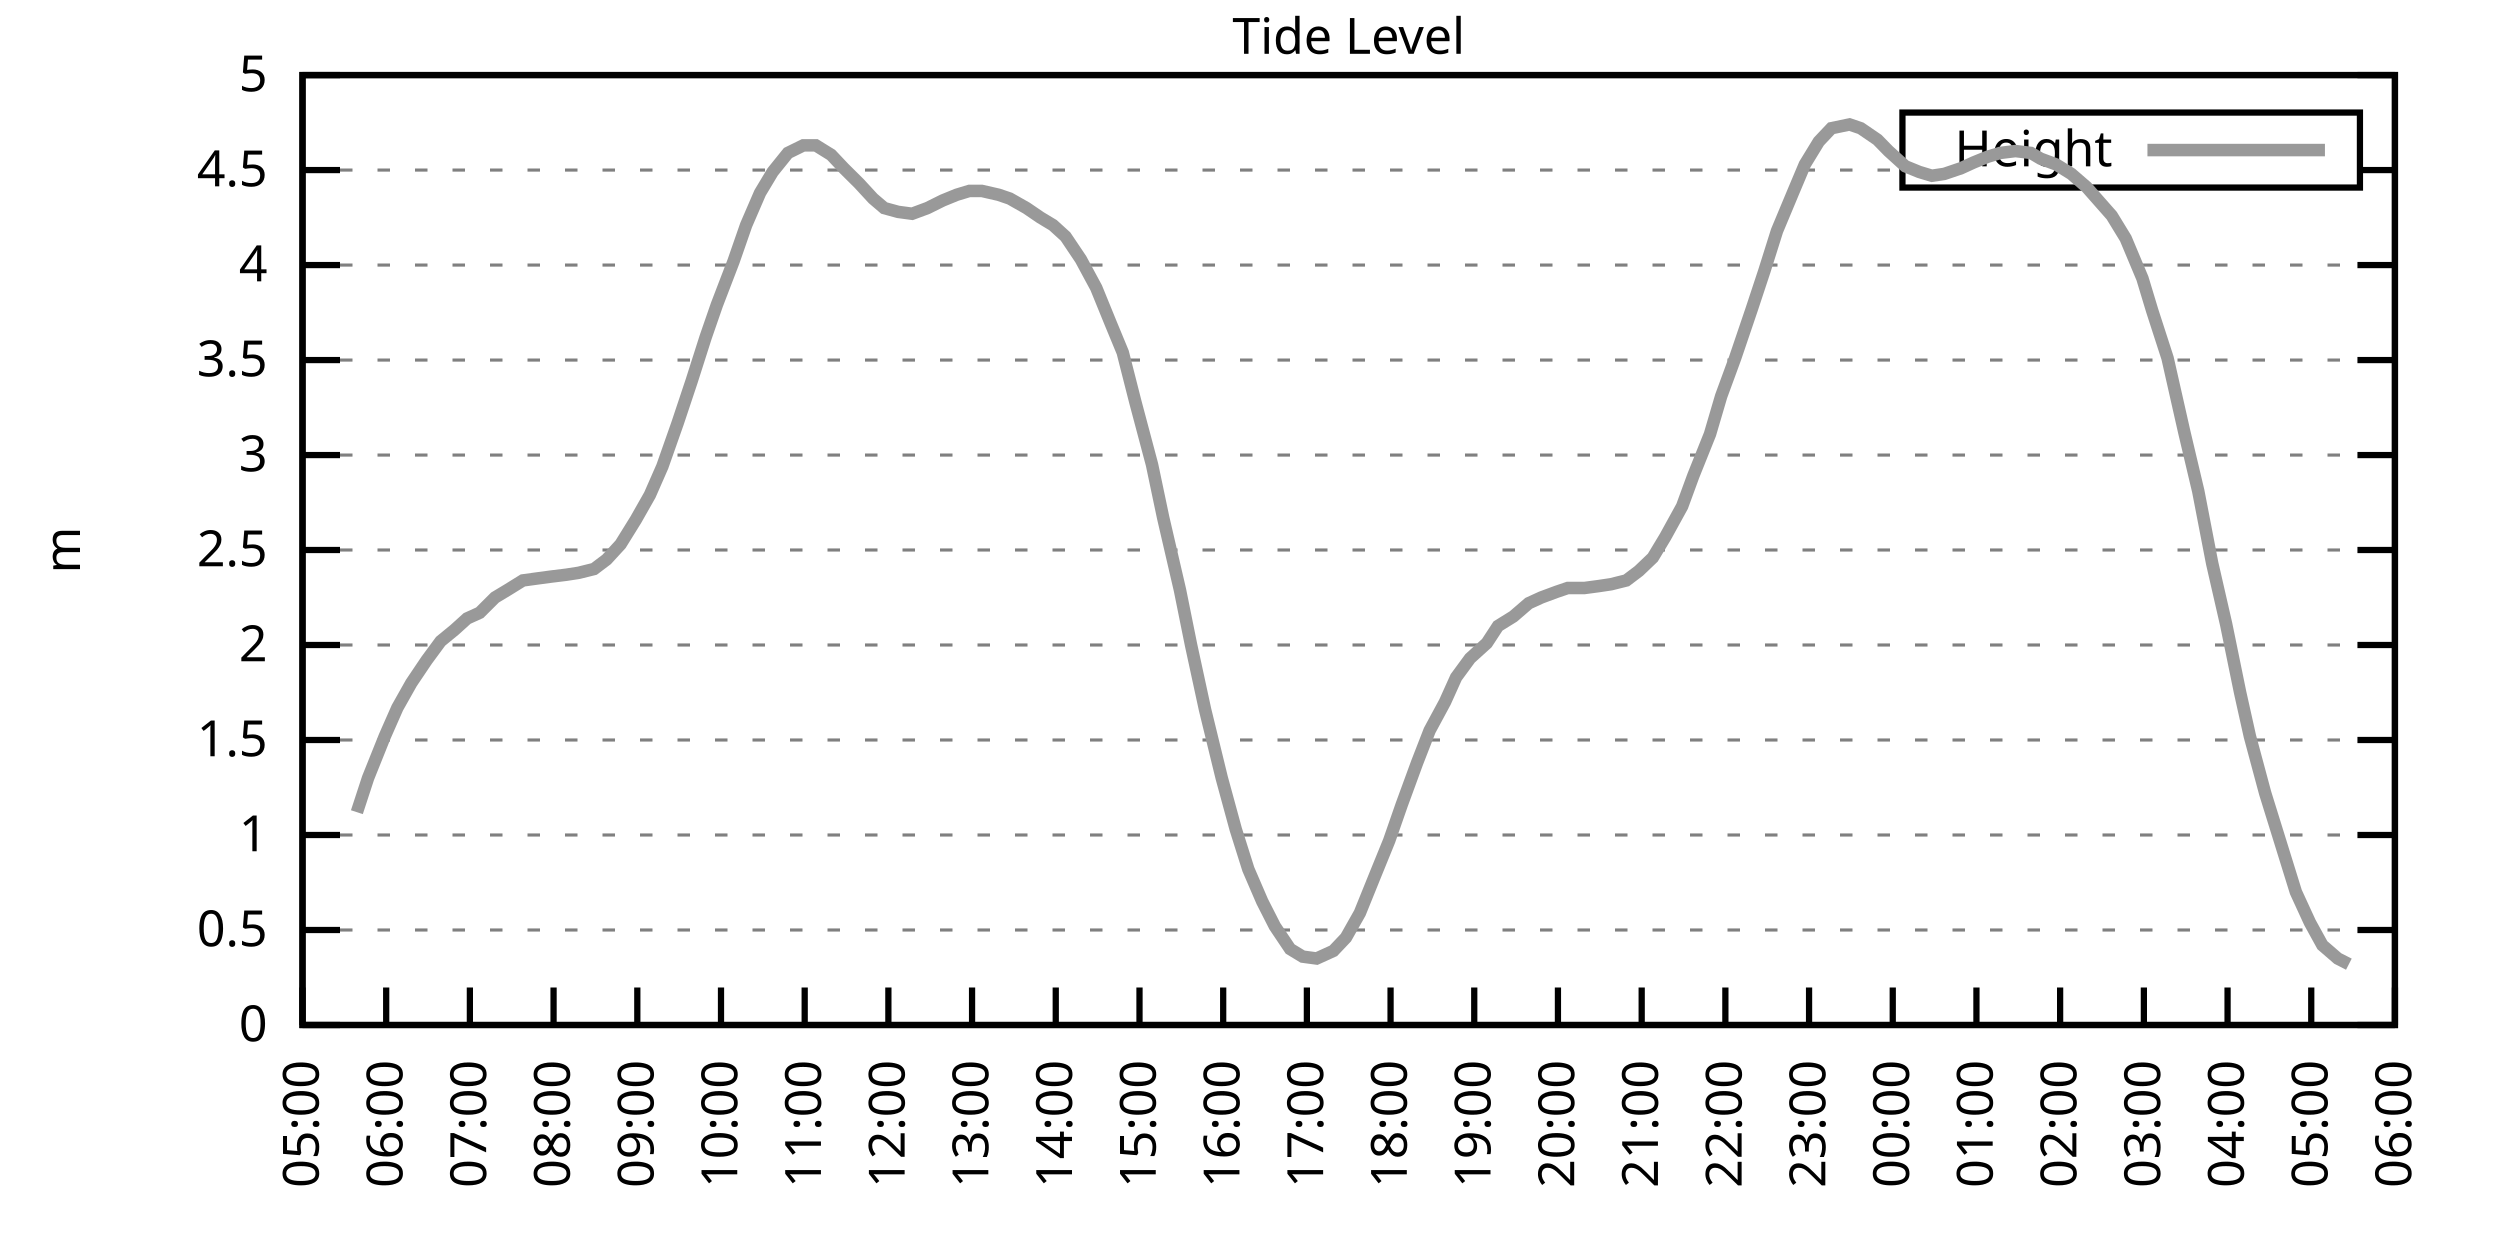
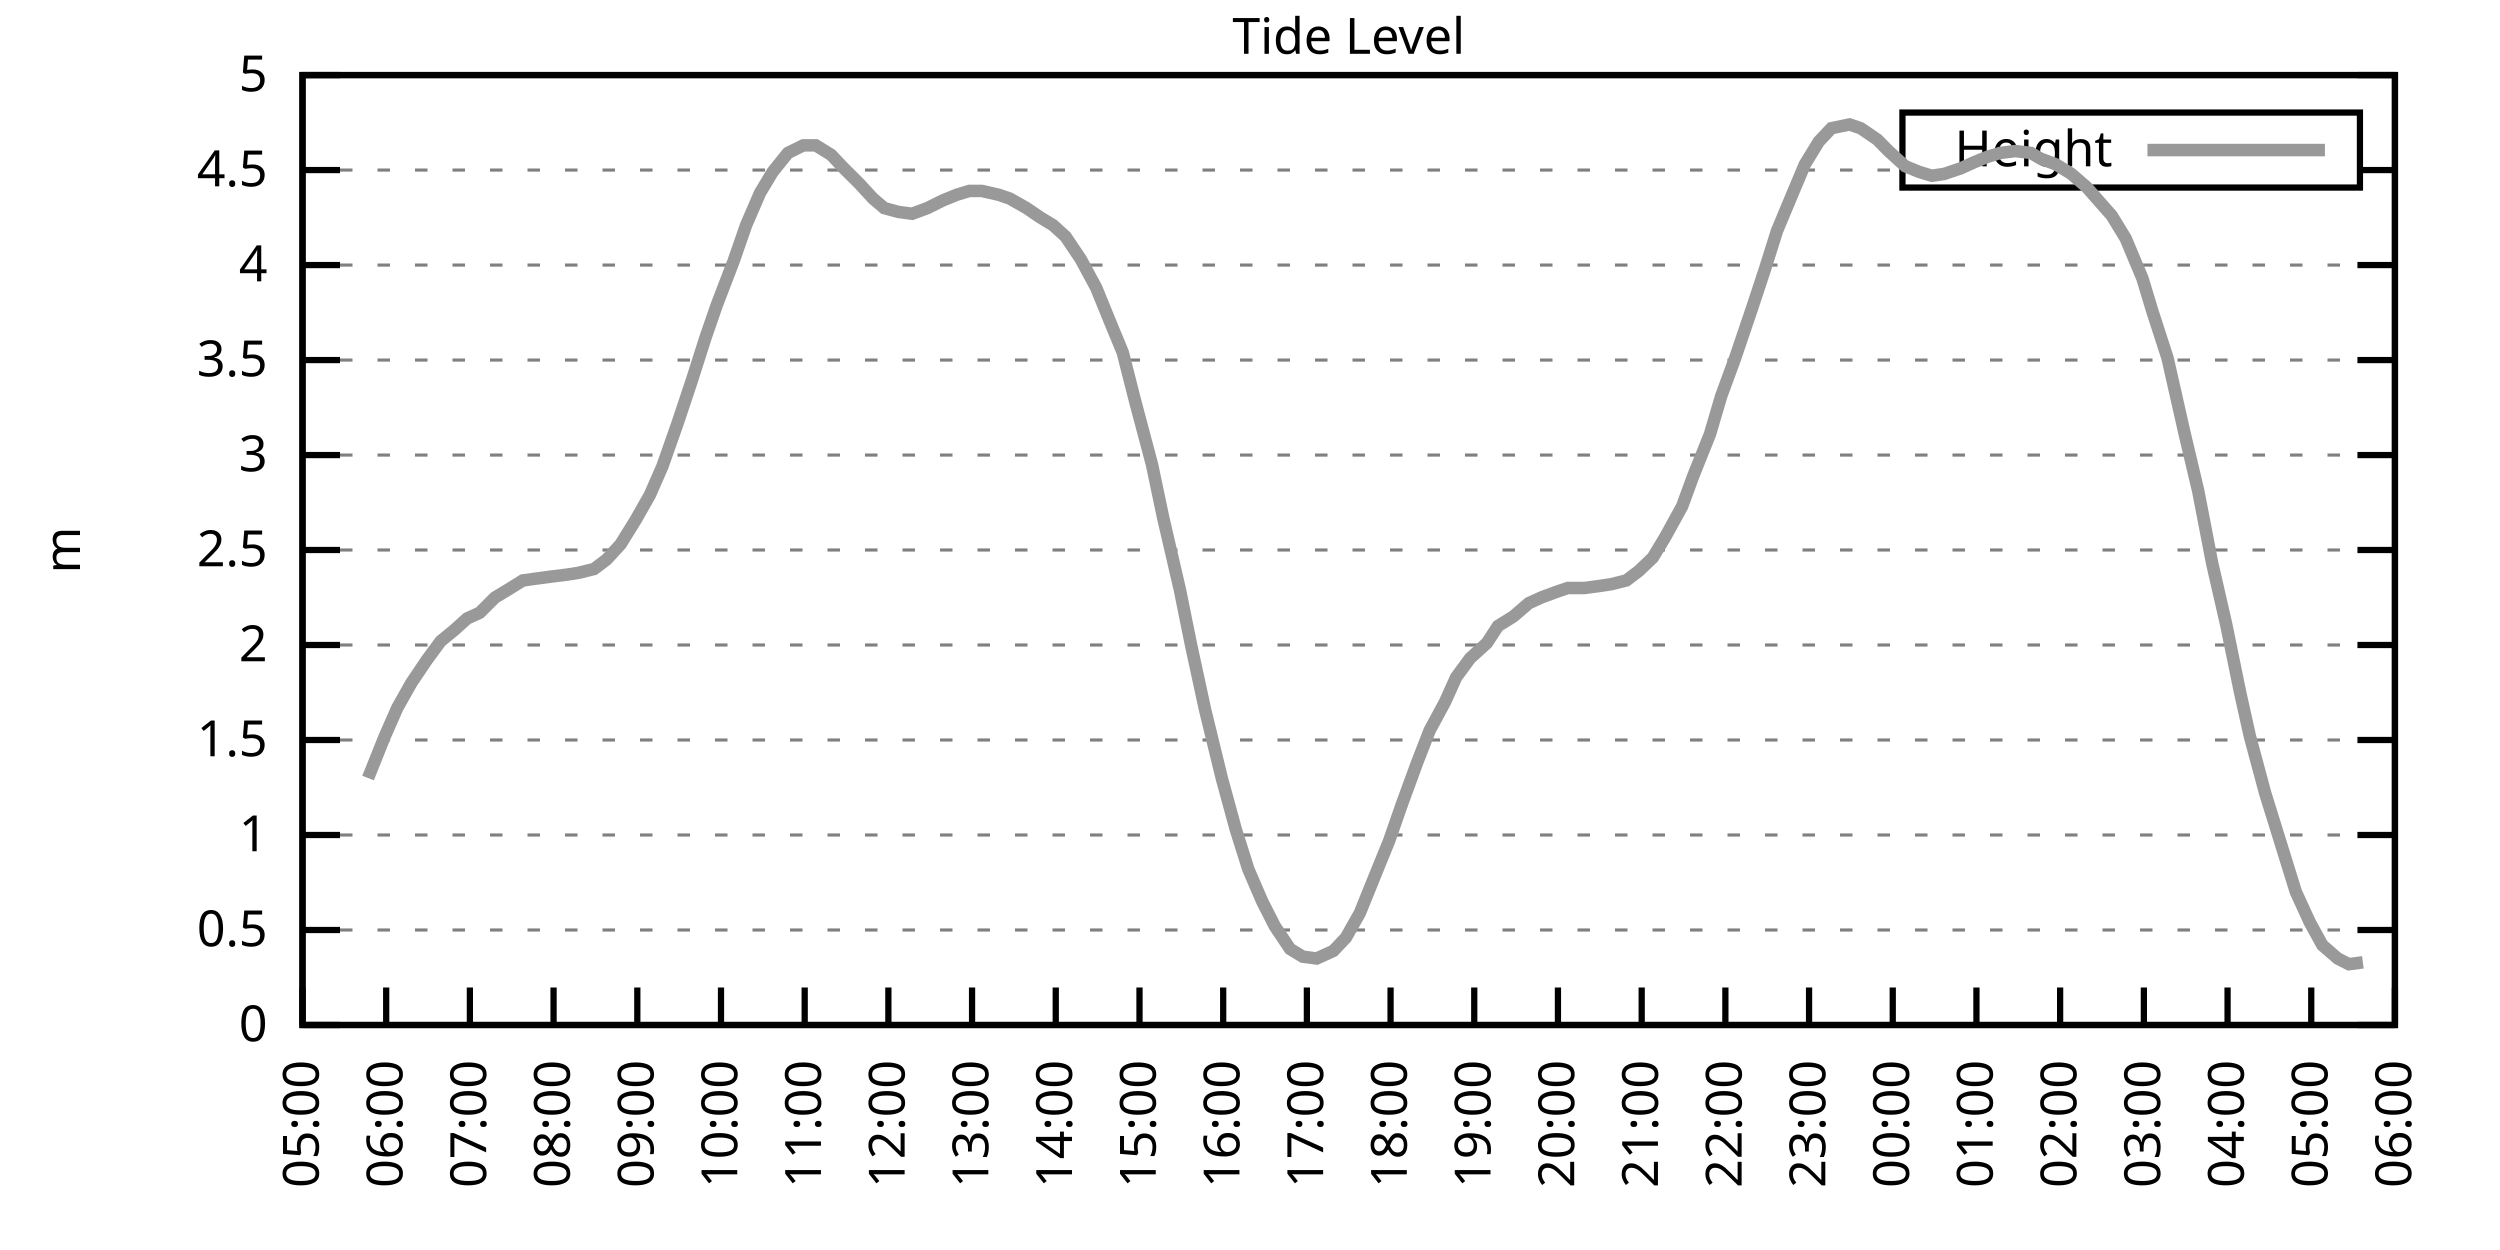
<svg xmlns="http://www.w3.org/2000/svg" xmlns:xlink="http://www.w3.org/1999/xlink" width="400" height="200" viewBox="0 0 400 200">
  <g id="gnuplot_canvas">
    <rect x="0" y="0" width="400" height="200" fill="none" />
    <defs>
      <circle id="gpDot" r="0.5" stroke-width="0.5" stroke="currentColor" />
      <path id="gpPt0" stroke-width="0.333" stroke="currentColor" d="M-1,0 h2 M0,-1 v2" />
      <path id="gpPt1" stroke-width="0.333" stroke="currentColor" d="M-1,-1 L1,1 M1,-1 L-1,1" />
      <path id="gpPt2" stroke-width="0.333" stroke="currentColor" d="M-1,0 L1,0 M0,-1 L0,1 M-1,-1 L1,1 M-1,1 L1,-1" />
      <rect id="gpPt3" stroke-width="0.333" stroke="currentColor" x="-1" y="-1" width="2" height="2" />
      <rect id="gpPt4" stroke-width="0.333" stroke="currentColor" fill="currentColor" x="-1" y="-1" width="2" height="2" />
      <circle id="gpPt5" stroke-width="0.333" stroke="currentColor" cx="0" cy="0" r="1" />
      <use xlink:href="#gpPt5" id="gpPt6" fill="currentColor" stroke="none" />
      <path id="gpPt7" stroke-width="0.333" stroke="currentColor" d="M0,-1.33 L-1.33,0.67 L1.33,0.67 z" />
      <use xlink:href="#gpPt7" id="gpPt8" fill="currentColor" stroke="none" />
      <use xlink:href="#gpPt7" id="gpPt9" stroke="currentColor" transform="rotate(180)" />
      <use xlink:href="#gpPt9" id="gpPt10" fill="currentColor" stroke="none" />
      <use xlink:href="#gpPt3" id="gpPt11" stroke="currentColor" transform="rotate(45)" />
      <use xlink:href="#gpPt11" id="gpPt12" fill="currentColor" stroke="none" />
      <path id="gpPt13" stroke-width="0.333" stroke="currentColor" d="M0,1.330 L1.265,0.411 L0.782,-1.067 L-0.782,-1.076 L-1.265,0.411 z" />
      <use xlink:href="#gpPt13" id="gpPt14" fill="currentColor" stroke="none" />
      <filter id="textbox" filterUnits="objectBoundingBox" x="0" y="0" height="1" width="1">
        <feFlood flood-color="white" flood-opacity="1" result="bgnd" />
        <feComposite in="SourceGraphic" in2="bgnd" operator="atop" />
      </filter>
      <filter id="greybox" filterUnits="objectBoundingBox" x="0" y="0" height="1" width="1">
        <feFlood flood-color="lightgrey" flood-opacity="1" result="grey" />
        <feComposite in="SourceGraphic" in2="grey" operator="atop" />
      </filter>
    </defs>
    <g fill="none" color="white" stroke="currentColor" stroke-width="1.00" stroke-linecap="butt" stroke-linejoin="miter">
</g>
    <g fill="none" color="black" stroke="currentColor" stroke-width="1.00" stroke-linecap="butt" stroke-linejoin="miter">
      <g stroke="none" shape-rendering="crispEdges">
        <polygon fill="rgb(255, 255, 255)" points="48.40,164.00 383.18,164.00 383.18,12.02 48.40,12.02 " />
      </g>
    </g>
    <g fill="none" color="black" stroke="currentColor" stroke-width="1.00" stroke-linecap="butt" stroke-linejoin="miter">
</g>
    <g fill="none" color="black" stroke="black" stroke-width="0.50" stroke-linecap="butt" stroke-linejoin="miter">
</g>
    <g fill="none" color="gray" stroke="currentColor" stroke-width="0.50" stroke-linecap="butt" stroke-linejoin="miter">
      <path stroke="gray" stroke-dasharray="2,4" class="gridline" d="M48.40,164.00 L383.19,164.00  " />
    </g>
    <g fill="none" color="gray" stroke="gray" stroke-width="1.00" stroke-linecap="butt" stroke-linejoin="miter">
</g>
    <g fill="none" color="black" stroke="currentColor" stroke-width="1.00" stroke-linecap="butt" stroke-linejoin="miter">
      <path stroke="black" d="M48.40,164.00 L54.40,164.00 M383.19,164.00 L377.19,164.00  " />
      <g transform="translate(42.80,166.60)" stroke="none" fill="black" font-family="Sans" font-size="8.00" text-anchor="end">
        <text>
          <tspan font-family="Sans"> 0</tspan>
        </text>
      </g>
    </g>
    <g fill="none" color="black" stroke="currentColor" stroke-width="1.00" stroke-linecap="butt" stroke-linejoin="miter">
</g>
    <g fill="none" color="black" stroke="black" stroke-width="0.50" stroke-linecap="butt" stroke-linejoin="miter">
</g>
    <g fill="none" color="gray" stroke="currentColor" stroke-width="0.50" stroke-linecap="butt" stroke-linejoin="miter">
      <path stroke="gray" stroke-dasharray="2,4" class="gridline" d="M48.40,148.80 L383.19,148.80  " />
    </g>
    <g fill="none" color="gray" stroke="gray" stroke-width="1.00" stroke-linecap="butt" stroke-linejoin="miter">
</g>
    <g fill="none" color="black" stroke="currentColor" stroke-width="1.00" stroke-linecap="butt" stroke-linejoin="miter">
      <path stroke="black" d="M48.40,148.80 L54.40,148.80 M383.19,148.80 L377.19,148.80  " />
      <g transform="translate(42.80,151.40)" stroke="none" fill="black" font-family="Sans" font-size="8.00" text-anchor="end">
        <text>
          <tspan font-family="Sans"> 0.5</tspan>
        </text>
      </g>
    </g>
    <g fill="none" color="black" stroke="currentColor" stroke-width="1.00" stroke-linecap="butt" stroke-linejoin="miter">
</g>
    <g fill="none" color="black" stroke="black" stroke-width="0.50" stroke-linecap="butt" stroke-linejoin="miter">
</g>
    <g fill="none" color="gray" stroke="currentColor" stroke-width="0.50" stroke-linecap="butt" stroke-linejoin="miter">
      <path stroke="gray" stroke-dasharray="2,4" class="gridline" d="M48.40,133.60 L383.19,133.60  " />
    </g>
    <g fill="none" color="gray" stroke="gray" stroke-width="1.00" stroke-linecap="butt" stroke-linejoin="miter">
</g>
    <g fill="none" color="black" stroke="currentColor" stroke-width="1.00" stroke-linecap="butt" stroke-linejoin="miter">
      <path stroke="black" d="M48.40,133.60 L54.40,133.60 M383.19,133.60 L377.19,133.60  " />
      <g transform="translate(42.80,136.20)" stroke="none" fill="black" font-family="Sans" font-size="8.00" text-anchor="end">
        <text>
          <tspan font-family="Sans"> 1</tspan>
        </text>
      </g>
    </g>
    <g fill="none" color="black" stroke="currentColor" stroke-width="1.00" stroke-linecap="butt" stroke-linejoin="miter">
</g>
    <g fill="none" color="black" stroke="black" stroke-width="0.50" stroke-linecap="butt" stroke-linejoin="miter">
</g>
    <g fill="none" color="gray" stroke="currentColor" stroke-width="0.50" stroke-linecap="butt" stroke-linejoin="miter">
      <path stroke="gray" stroke-dasharray="2,4" class="gridline" d="M48.40,118.40 L383.19,118.40  " />
    </g>
    <g fill="none" color="gray" stroke="gray" stroke-width="1.00" stroke-linecap="butt" stroke-linejoin="miter">
</g>
    <g fill="none" color="black" stroke="currentColor" stroke-width="1.00" stroke-linecap="butt" stroke-linejoin="miter">
      <path stroke="black" d="M48.40,118.40 L54.40,118.40 M383.19,118.40 L377.19,118.40  " />
      <g transform="translate(42.80,121.00)" stroke="none" fill="black" font-family="Sans" font-size="8.00" text-anchor="end">
        <text>
          <tspan font-family="Sans"> 1.5</tspan>
        </text>
      </g>
    </g>
    <g fill="none" color="black" stroke="currentColor" stroke-width="1.00" stroke-linecap="butt" stroke-linejoin="miter">
</g>
    <g fill="none" color="black" stroke="black" stroke-width="0.50" stroke-linecap="butt" stroke-linejoin="miter">
</g>
    <g fill="none" color="gray" stroke="currentColor" stroke-width="0.50" stroke-linecap="butt" stroke-linejoin="miter">
      <path stroke="gray" stroke-dasharray="2,4" class="gridline" d="M48.40,103.20 L383.19,103.20  " />
    </g>
    <g fill="none" color="gray" stroke="gray" stroke-width="1.00" stroke-linecap="butt" stroke-linejoin="miter">
</g>
    <g fill="none" color="black" stroke="currentColor" stroke-width="1.00" stroke-linecap="butt" stroke-linejoin="miter">
      <path stroke="black" d="M48.40,103.20 L54.40,103.20 M383.19,103.20 L377.19,103.20  " />
      <g transform="translate(42.80,105.80)" stroke="none" fill="black" font-family="Sans" font-size="8.00" text-anchor="end">
        <text>
          <tspan font-family="Sans"> 2</tspan>
        </text>
      </g>
    </g>
    <g fill="none" color="black" stroke="currentColor" stroke-width="1.00" stroke-linecap="butt" stroke-linejoin="miter">
</g>
    <g fill="none" color="black" stroke="black" stroke-width="0.50" stroke-linecap="butt" stroke-linejoin="miter">
</g>
    <g fill="none" color="gray" stroke="currentColor" stroke-width="0.50" stroke-linecap="butt" stroke-linejoin="miter">
      <path stroke="gray" stroke-dasharray="2,4" class="gridline" d="M48.40,88.00 L383.19,88.00  " />
    </g>
    <g fill="none" color="gray" stroke="gray" stroke-width="1.00" stroke-linecap="butt" stroke-linejoin="miter">
</g>
    <g fill="none" color="black" stroke="currentColor" stroke-width="1.00" stroke-linecap="butt" stroke-linejoin="miter">
      <path stroke="black" d="M48.40,88.00 L54.40,88.00 M383.19,88.00 L377.19,88.00  " />
      <g transform="translate(42.80,90.60)" stroke="none" fill="black" font-family="Sans" font-size="8.00" text-anchor="end">
        <text>
          <tspan font-family="Sans"> 2.5</tspan>
        </text>
      </g>
    </g>
    <g fill="none" color="black" stroke="currentColor" stroke-width="1.00" stroke-linecap="butt" stroke-linejoin="miter">
</g>
    <g fill="none" color="black" stroke="black" stroke-width="0.50" stroke-linecap="butt" stroke-linejoin="miter">
</g>
    <g fill="none" color="gray" stroke="currentColor" stroke-width="0.50" stroke-linecap="butt" stroke-linejoin="miter">
      <path stroke="gray" stroke-dasharray="2,4" class="gridline" d="M48.40,72.81 L383.19,72.81  " />
    </g>
    <g fill="none" color="gray" stroke="gray" stroke-width="1.00" stroke-linecap="butt" stroke-linejoin="miter">
</g>
    <g fill="none" color="black" stroke="currentColor" stroke-width="1.00" stroke-linecap="butt" stroke-linejoin="miter">
      <path stroke="black" d="M48.40,72.81 L54.40,72.81 M383.19,72.81 L377.19,72.81  " />
      <g transform="translate(42.80,75.41)" stroke="none" fill="black" font-family="Sans" font-size="8.00" text-anchor="end">
        <text>
          <tspan font-family="Sans"> 3</tspan>
        </text>
      </g>
    </g>
    <g fill="none" color="black" stroke="currentColor" stroke-width="1.00" stroke-linecap="butt" stroke-linejoin="miter">
</g>
    <g fill="none" color="black" stroke="black" stroke-width="0.50" stroke-linecap="butt" stroke-linejoin="miter">
</g>
    <g fill="none" color="gray" stroke="currentColor" stroke-width="0.50" stroke-linecap="butt" stroke-linejoin="miter">
      <path stroke="gray" stroke-dasharray="2,4" class="gridline" d="M48.40,57.61 L383.19,57.61  " />
    </g>
    <g fill="none" color="gray" stroke="gray" stroke-width="1.00" stroke-linecap="butt" stroke-linejoin="miter">
</g>
    <g fill="none" color="black" stroke="currentColor" stroke-width="1.00" stroke-linecap="butt" stroke-linejoin="miter">
      <path stroke="black" d="M48.40,57.61 L54.40,57.61 M383.19,57.61 L377.19,57.61  " />
      <g transform="translate(42.80,60.21)" stroke="none" fill="black" font-family="Sans" font-size="8.00" text-anchor="end">
        <text>
          <tspan font-family="Sans"> 3.5</tspan>
        </text>
      </g>
    </g>
    <g fill="none" color="black" stroke="currentColor" stroke-width="1.00" stroke-linecap="butt" stroke-linejoin="miter">
</g>
    <g fill="none" color="black" stroke="black" stroke-width="0.50" stroke-linecap="butt" stroke-linejoin="miter">
</g>
    <g fill="none" color="gray" stroke="currentColor" stroke-width="0.50" stroke-linecap="butt" stroke-linejoin="miter">
      <path stroke="gray" stroke-dasharray="2,4" class="gridline" d="M48.40,42.41 L383.19,42.41  " />
    </g>
    <g fill="none" color="gray" stroke="gray" stroke-width="1.00" stroke-linecap="butt" stroke-linejoin="miter">
</g>
    <g fill="none" color="black" stroke="currentColor" stroke-width="1.00" stroke-linecap="butt" stroke-linejoin="miter">
      <path stroke="black" d="M48.40,42.41 L54.40,42.41 M383.19,42.41 L377.19,42.41  " />
      <g transform="translate(42.80,45.01)" stroke="none" fill="black" font-family="Sans" font-size="8.00" text-anchor="end">
        <text>
          <tspan font-family="Sans"> 4</tspan>
        </text>
      </g>
    </g>
    <g fill="none" color="black" stroke="currentColor" stroke-width="1.00" stroke-linecap="butt" stroke-linejoin="miter">
</g>
    <g fill="none" color="black" stroke="black" stroke-width="0.50" stroke-linecap="butt" stroke-linejoin="miter">
</g>
    <g fill="none" color="gray" stroke="currentColor" stroke-width="0.50" stroke-linecap="butt" stroke-linejoin="miter">
      <path stroke="gray" stroke-dasharray="2,4" class="gridline" d="M48.40,27.21 L304.39,27.21 M377.59,27.21 L383.19,27.21  " />
    </g>
    <g fill="none" color="gray" stroke="gray" stroke-width="1.00" stroke-linecap="butt" stroke-linejoin="miter">
</g>
    <g fill="none" color="black" stroke="currentColor" stroke-width="1.00" stroke-linecap="butt" stroke-linejoin="miter">
      <path stroke="black" d="M48.40,27.21 L54.40,27.21 M383.19,27.21 L377.19,27.21  " />
      <g transform="translate(42.80,29.81)" stroke="none" fill="black" font-family="Sans" font-size="8.00" text-anchor="end">
        <text>
          <tspan font-family="Sans"> 4.5</tspan>
        </text>
      </g>
    </g>
    <g fill="none" color="black" stroke="currentColor" stroke-width="1.00" stroke-linecap="butt" stroke-linejoin="miter">
</g>
    <g fill="none" color="black" stroke="black" stroke-width="0.50" stroke-linecap="butt" stroke-linejoin="miter">
</g>
    <g fill="none" color="gray" stroke="currentColor" stroke-width="0.50" stroke-linecap="butt" stroke-linejoin="miter">
      <path stroke="gray" stroke-dasharray="2,4" class="gridline" d="M48.40,12.01 L383.19,12.01  " />
    </g>
    <g fill="none" color="gray" stroke="gray" stroke-width="1.00" stroke-linecap="butt" stroke-linejoin="miter">
</g>
    <g fill="none" color="black" stroke="currentColor" stroke-width="1.00" stroke-linecap="butt" stroke-linejoin="miter">
      <path stroke="black" d="M48.40,12.01 L54.40,12.01 M383.19,12.01 L377.19,12.01  " />
      <g transform="translate(42.80,14.61)" stroke="none" fill="black" font-family="Sans" font-size="8.00" text-anchor="end">
        <text>
          <tspan font-family="Sans"> 5</tspan>
        </text>
      </g>
    </g>
    <g fill="none" color="black" stroke="currentColor" stroke-width="1.00" stroke-linecap="butt" stroke-linejoin="miter">
      <path stroke="black" d="M48.40,164.00 L48.40,158.00  " />
      <g transform="translate(51.00,169.60) rotate(270.00)" stroke="none" fill="black" font-family="Sans" font-size="8.00" text-anchor="end">
        <text>
          <tspan font-family="Sans">05:00</tspan>
        </text>
      </g>
    </g>
    <g fill="none" color="black" stroke="currentColor" stroke-width="1.00" stroke-linecap="butt" stroke-linejoin="miter">
      <path stroke="black" d="M61.79,164.00 L61.79,158.00  " />
      <g transform="translate(64.39,169.60) rotate(270.00)" stroke="none" fill="black" font-family="Sans" font-size="8.00" text-anchor="end">
        <text>
          <tspan font-family="Sans">06:00</tspan>
        </text>
      </g>
    </g>
    <g fill="none" color="black" stroke="currentColor" stroke-width="1.00" stroke-linecap="butt" stroke-linejoin="miter">
      <path stroke="black" d="M75.18,164.00 L75.18,158.00  " />
      <g transform="translate(77.78,169.60) rotate(270.00)" stroke="none" fill="black" font-family="Sans" font-size="8.00" text-anchor="end">
        <text>
          <tspan font-family="Sans">07:00</tspan>
        </text>
      </g>
    </g>
    <g fill="none" color="black" stroke="currentColor" stroke-width="1.00" stroke-linecap="butt" stroke-linejoin="miter">
      <path stroke="black" d="M88.57,164.00 L88.57,158.00  " />
      <g transform="translate(91.17,169.60) rotate(270.00)" stroke="none" fill="black" font-family="Sans" font-size="8.00" text-anchor="end">
        <text>
          <tspan font-family="Sans">08:00</tspan>
        </text>
      </g>
    </g>
    <g fill="none" color="black" stroke="currentColor" stroke-width="1.00" stroke-linecap="butt" stroke-linejoin="miter">
      <path stroke="black" d="M101.97,164.00 L101.97,158.00  " />
      <g transform="translate(104.57,169.60) rotate(270.00)" stroke="none" fill="black" font-family="Sans" font-size="8.00" text-anchor="end">
        <text>
          <tspan font-family="Sans">09:00</tspan>
        </text>
      </g>
    </g>
    <g fill="none" color="black" stroke="currentColor" stroke-width="1.00" stroke-linecap="butt" stroke-linejoin="miter">
      <path stroke="black" d="M115.36,164.00 L115.36,158.00  " />
      <g transform="translate(117.96,169.60) rotate(270.00)" stroke="none" fill="black" font-family="Sans" font-size="8.00" text-anchor="end">
        <text>
          <tspan font-family="Sans">10:00</tspan>
        </text>
      </g>
    </g>
    <g fill="none" color="black" stroke="currentColor" stroke-width="1.00" stroke-linecap="butt" stroke-linejoin="miter">
      <path stroke="black" d="M128.75,164.00 L128.75,158.00  " />
      <g transform="translate(131.35,169.60) rotate(270.00)" stroke="none" fill="black" font-family="Sans" font-size="8.00" text-anchor="end">
        <text>
          <tspan font-family="Sans">11:00</tspan>
        </text>
      </g>
    </g>
    <g fill="none" color="black" stroke="currentColor" stroke-width="1.00" stroke-linecap="butt" stroke-linejoin="miter">
      <path stroke="black" d="M142.14,164.00 L142.14,158.00  " />
      <g transform="translate(144.74,169.60) rotate(270.00)" stroke="none" fill="black" font-family="Sans" font-size="8.00" text-anchor="end">
        <text>
          <tspan font-family="Sans">12:00</tspan>
        </text>
      </g>
    </g>
    <g fill="none" color="black" stroke="currentColor" stroke-width="1.00" stroke-linecap="butt" stroke-linejoin="miter">
      <path stroke="black" d="M155.53,164.00 L155.53,158.00  " />
      <g transform="translate(158.13,169.60) rotate(270.00)" stroke="none" fill="black" font-family="Sans" font-size="8.00" text-anchor="end">
        <text>
          <tspan font-family="Sans">13:00</tspan>
        </text>
      </g>
    </g>
    <g fill="none" color="black" stroke="currentColor" stroke-width="1.00" stroke-linecap="butt" stroke-linejoin="miter">
      <path stroke="black" d="M168.92,164.00 L168.92,158.00  " />
      <g transform="translate(171.52,169.60) rotate(270.00)" stroke="none" fill="black" font-family="Sans" font-size="8.00" text-anchor="end">
        <text>
          <tspan font-family="Sans">14:00</tspan>
        </text>
      </g>
    </g>
    <g fill="none" color="black" stroke="currentColor" stroke-width="1.00" stroke-linecap="butt" stroke-linejoin="miter">
      <path stroke="black" d="M182.32,164.00 L182.32,158.00  " />
      <g transform="translate(184.92,169.60) rotate(270.00)" stroke="none" fill="black" font-family="Sans" font-size="8.00" text-anchor="end">
        <text>
          <tspan font-family="Sans">15:00</tspan>
        </text>
      </g>
    </g>
    <g fill="none" color="black" stroke="currentColor" stroke-width="1.00" stroke-linecap="butt" stroke-linejoin="miter">
      <path stroke="black" d="M195.71,164.00 L195.71,158.00  " />
      <g transform="translate(198.31,169.60) rotate(270.00)" stroke="none" fill="black" font-family="Sans" font-size="8.00" text-anchor="end">
        <text>
          <tspan font-family="Sans">16:00</tspan>
        </text>
      </g>
    </g>
    <g fill="none" color="black" stroke="currentColor" stroke-width="1.00" stroke-linecap="butt" stroke-linejoin="miter">
      <path stroke="black" d="M209.10,164.00 L209.10,158.00  " />
      <g transform="translate(211.70,169.60) rotate(270.00)" stroke="none" fill="black" font-family="Sans" font-size="8.00" text-anchor="end">
        <text>
          <tspan font-family="Sans">17:00</tspan>
        </text>
      </g>
    </g>
    <g fill="none" color="black" stroke="currentColor" stroke-width="1.00" stroke-linecap="butt" stroke-linejoin="miter">
      <path stroke="black" d="M222.49,164.00 L222.49,158.00  " />
      <g transform="translate(225.09,169.60) rotate(270.00)" stroke="none" fill="black" font-family="Sans" font-size="8.00" text-anchor="end">
        <text>
          <tspan font-family="Sans">18:00</tspan>
        </text>
      </g>
    </g>
    <g fill="none" color="black" stroke="currentColor" stroke-width="1.00" stroke-linecap="butt" stroke-linejoin="miter">
      <path stroke="black" d="M235.88,164.00 L235.88,158.00  " />
      <g transform="translate(238.48,169.60) rotate(270.00)" stroke="none" fill="black" font-family="Sans" font-size="8.00" text-anchor="end">
        <text>
          <tspan font-family="Sans">19:00</tspan>
        </text>
      </g>
    </g>
    <g fill="none" color="black" stroke="currentColor" stroke-width="1.00" stroke-linecap="butt" stroke-linejoin="miter">
      <path stroke="black" d="M249.27,164.00 L249.27,158.00  " />
      <g transform="translate(251.87,169.60) rotate(270.00)" stroke="none" fill="black" font-family="Sans" font-size="8.00" text-anchor="end">
        <text>
          <tspan font-family="Sans">20:00</tspan>
        </text>
      </g>
    </g>
    <g fill="none" color="black" stroke="currentColor" stroke-width="1.00" stroke-linecap="butt" stroke-linejoin="miter">
      <path stroke="black" d="M262.67,164.00 L262.67,158.00  " />
      <g transform="translate(265.27,169.60) rotate(270.00)" stroke="none" fill="black" font-family="Sans" font-size="8.00" text-anchor="end">
        <text>
          <tspan font-family="Sans">21:00</tspan>
        </text>
      </g>
    </g>
    <g fill="none" color="black" stroke="currentColor" stroke-width="1.00" stroke-linecap="butt" stroke-linejoin="miter">
      <path stroke="black" d="M276.06,164.00 L276.06,158.00  " />
      <g transform="translate(278.66,169.60) rotate(270.00)" stroke="none" fill="black" font-family="Sans" font-size="8.00" text-anchor="end">
        <text>
          <tspan font-family="Sans">22:00</tspan>
        </text>
      </g>
    </g>
    <g fill="none" color="black" stroke="currentColor" stroke-width="1.00" stroke-linecap="butt" stroke-linejoin="miter">
      <path stroke="black" d="M289.45,164.00 L289.45,158.00  " />
      <g transform="translate(292.05,169.60) rotate(270.00)" stroke="none" fill="black" font-family="Sans" font-size="8.00" text-anchor="end">
        <text>
          <tspan font-family="Sans">23:00</tspan>
        </text>
      </g>
    </g>
    <g fill="none" color="black" stroke="currentColor" stroke-width="1.00" stroke-linecap="butt" stroke-linejoin="miter">
      <path stroke="black" d="M302.84,164.00 L302.84,158.00  " />
      <g transform="translate(305.44,169.60) rotate(270.00)" stroke="none" fill="black" font-family="Sans" font-size="8.00" text-anchor="end">
        <text>
          <tspan font-family="Sans">00:00</tspan>
        </text>
      </g>
    </g>
    <g fill="none" color="black" stroke="currentColor" stroke-width="1.00" stroke-linecap="butt" stroke-linejoin="miter">
      <path stroke="black" d="M316.23,164.00 L316.23,158.00  " />
      <g transform="translate(318.83,169.60) rotate(270.00)" stroke="none" fill="black" font-family="Sans" font-size="8.00" text-anchor="end">
        <text>
          <tspan font-family="Sans">01:00</tspan>
        </text>
      </g>
    </g>
    <g fill="none" color="black" stroke="currentColor" stroke-width="1.00" stroke-linecap="butt" stroke-linejoin="miter">
      <path stroke="black" d="M329.62,164.00 L329.62,158.00  " />
      <g transform="translate(332.22,169.60) rotate(270.00)" stroke="none" fill="black" font-family="Sans" font-size="8.00" text-anchor="end">
        <text>
          <tspan font-family="Sans">02:00</tspan>
        </text>
      </g>
    </g>
    <g fill="none" color="black" stroke="currentColor" stroke-width="1.00" stroke-linecap="butt" stroke-linejoin="miter">
      <path stroke="black" d="M343.02,164.00 L343.02,158.00  " />
      <g transform="translate(345.62,169.60) rotate(270.00)" stroke="none" fill="black" font-family="Sans" font-size="8.00" text-anchor="end">
        <text>
          <tspan font-family="Sans">03:00</tspan>
        </text>
      </g>
    </g>
    <g fill="none" color="black" stroke="currentColor" stroke-width="1.00" stroke-linecap="butt" stroke-linejoin="miter">
      <path stroke="black" d="M356.41,164.00 L356.41,158.00  " />
      <g transform="translate(359.01,169.60) rotate(270.00)" stroke="none" fill="black" font-family="Sans" font-size="8.00" text-anchor="end">
        <text>
          <tspan font-family="Sans">04:00</tspan>
        </text>
      </g>
    </g>
    <g fill="none" color="black" stroke="currentColor" stroke-width="1.00" stroke-linecap="butt" stroke-linejoin="miter">
      <path stroke="black" d="M369.80,164.00 L369.80,158.00  " />
      <g transform="translate(372.40,169.60) rotate(270.00)" stroke="none" fill="black" font-family="Sans" font-size="8.00" text-anchor="end">
        <text>
          <tspan font-family="Sans">05:00</tspan>
        </text>
      </g>
    </g>
    <g fill="none" color="black" stroke="currentColor" stroke-width="1.00" stroke-linecap="butt" stroke-linejoin="miter">
      <path stroke="black" d="M383.19,164.00 L383.19,158.00  " />
      <g transform="translate(385.79,169.60) rotate(270.00)" stroke="none" fill="black" font-family="Sans" font-size="8.00" text-anchor="end">
        <text>
          <tspan font-family="Sans">06:00</tspan>
        </text>
      </g>
    </g>
    <g fill="none" color="black" stroke="currentColor" stroke-width="1.00" stroke-linecap="butt" stroke-linejoin="miter">
</g>
    <g fill="none" color="black" stroke="currentColor" stroke-width="1.00" stroke-linecap="butt" stroke-linejoin="miter">
      <path stroke="black" d="M48.40,12.01 L48.40,164.00 L383.19,164.00 L383.19,12.01 L48.40,12.01 Z  " />
    </g>
    <g fill="none" color="black" stroke="currentColor" stroke-width="1.00" stroke-linecap="butt" stroke-linejoin="miter">
</g>
    <g fill="none" color="black" stroke="currentColor" stroke-width="1.00" stroke-linecap="butt" stroke-linejoin="miter">
      <path stroke="black" d="M304.39,30.01 L304.39,18.01 L377.59,18.01 L377.59,30.01 L304.39,30.01 Z  " />
    </g>
    <g id="Tide_level_plot_1">
      <g fill="none" color="white" stroke="black" stroke-width="2.00" stroke-linecap="butt" stroke-linejoin="miter">
</g>
      <g fill="none" color="black" stroke="currentColor" stroke-width="2.00" stroke-linecap="butt" stroke-linejoin="miter">
        <g transform="translate(337.99,26.61)" stroke="none" fill="black" font-family="Sans" font-size="8.00" text-anchor="end">
          <text>
            <tspan font-family="Sans">Height</tspan>
          </text>
        </g>
      </g>
      <g fill="none" color="black" stroke="currentColor" stroke-width="2.00" stroke-linecap="butt" stroke-linejoin="miter">
-         <path stroke="rgb(153, 153, 153)" d="M343.59,24.01 L371.99,24.01 M57.10,129.95 L58.89,124.48 L61.57,117.80 L63.58,113.24 L65.81,109.28 L68.26,105.64   L70.50,102.60 L72.73,100.77 L74.74,98.95 L76.75,98.04 L79.20,95.60 L81.21,94.39 L83.66,92.87 L85.90,92.56   L88.13,92.26 L90.58,91.96 L92.59,91.65 L95.05,91.04 L97.06,89.52 L99.29,87.09 L101.74,83.14 L103.98,79.19   L105.98,74.63 L108.44,67.64 L110.67,60.95 L112.90,53.96 L114.69,48.79 L117.37,41.80 L119.38,36.02 L121.61,30.86   L123.62,27.51 L126.07,24.47 L128.53,23.26 L130.54,23.26 L132.99,24.78 L135.00,26.91 L137.45,29.34 L139.69,31.77   L141.47,33.29 L143.70,33.90 L145.94,34.20 L148.39,33.29 L150.85,32.07 L153.08,31.16 L155.09,30.55 L157.10,30.55   L159.77,31.16 L161.56,31.77 L164.24,33.29 L166.47,34.81 L168.48,36.02 L170.49,37.85 L172.94,41.50 L175.40,46.06   L177.63,51.53 L179.64,56.39 L181.65,64.29 L184.32,74.33 L186.11,82.84 L188.79,94.39 L190.57,103.20 L192.81,113.54   L195.48,124.48 L197.72,132.69 L199.73,139.07 L201.96,144.24 L203.97,148.19 L206.42,151.84 L208.43,153.06 L210.66,153.36   L213.34,152.14 L215.35,150.02 L217.58,146.07 L220.04,139.99 L222.27,134.51 L224.28,128.74 L226.73,122.05 L228.74,116.88   L231.20,112.32 L232.98,108.37 L235.21,105.33 L237.89,102.90 L239.68,100.16 L242.13,98.64 L244.59,96.52 L246.60,95.60   L249.05,94.69 L250.84,94.08 L253.51,94.08 L255.75,93.78 L257.76,93.48 L260.21,92.87 L262.22,91.35 L264.45,89.22   L266.46,85.88 L269.14,81.01 L270.92,76.15 L273.60,69.46 L275.39,63.38 L277.62,57.30 L280.30,49.40 L282.31,43.32   L284.32,36.94 L286.99,30.55 L288.78,26.30 L291.01,22.65 L293.02,20.52 L295.92,19.91 L297.71,20.52 L300.39,22.35   L302.17,24.17 L304.85,26.60 L307.08,27.51 L309.09,28.12 L311.10,27.82 L313.78,26.91 L315.79,25.99 L318.02,25.08   L320.03,24.47 L322.48,24.17 L324.94,24.47 L326.50,25.39 L328.95,26.30 L331.41,27.82 L333.86,29.94 L337.88,34.50   L340.11,38.15 L342.79,44.54 L344.35,49.70 L346.81,57.30 L349.49,69.16 L351.72,78.58 L353.95,90.13 L356.18,99.86   L358.42,110.80 L359.98,117.80 L362.43,126.91 L367.34,142.72 L369.58,147.59 L371.58,151.23 L374.04,153.36 L375.82,154.27    " />
+         <path stroke="rgb(153, 153, 153)" d="M343.59,24.01 L371.99,24.01 M58.89,124.48 L61.57,117.80 L63.58,113.24 L65.81,109.28 L68.26,105.64 L70.50,102.60   L72.73,100.77 L74.74,98.95 L76.75,98.04 L79.20,95.60 L81.21,94.39 L83.66,92.87 L85.90,92.56 L88.13,92.26   L90.58,91.96 L92.59,91.65 L95.05,91.04 L97.06,89.52 L99.29,87.09 L101.74,83.14 L103.98,79.19 L105.98,74.63   L108.44,67.64 L110.67,60.95 L112.90,53.96 L114.69,48.79 L117.37,41.80 L119.38,36.02 L121.61,30.86 L123.62,27.51   L126.07,24.47 L128.53,23.26 L130.54,23.26 L132.99,24.78 L135.00,26.91 L137.45,29.34 L139.69,31.77 L141.47,33.29   L143.70,33.90 L145.94,34.20 L148.39,33.29 L150.85,32.07 L153.08,31.16 L155.09,30.55 L157.10,30.55 L159.77,31.16   L161.56,31.77 L164.24,33.29 L166.47,34.81 L168.48,36.02 L170.49,37.85 L172.94,41.50 L175.40,46.06 L177.63,51.53   L179.64,56.39 L181.65,64.29 L184.32,74.33 L186.11,82.84 L188.79,94.39 L190.57,103.20 L192.81,113.54 L195.48,124.48   L197.72,132.69 L199.73,139.07 L201.96,144.24 L203.97,148.19 L206.42,151.84 L208.43,153.06 L210.66,153.36 L213.34,152.14   L215.35,150.02 L217.58,146.07 L220.04,139.99 L222.27,134.51 L224.28,128.74 L226.73,122.05 L228.74,116.88 L231.20,112.32   L232.98,108.37 L235.21,105.33 L237.89,102.90 L239.68,100.16 L242.13,98.64 L244.59,96.52 L246.60,95.60 L249.05,94.69   L250.84,94.08 L253.51,94.08 L255.75,93.78 L257.76,93.48 L260.21,92.87 L262.22,91.35 L264.45,89.22 L266.46,85.88   L269.14,81.01 L270.92,76.15 L273.60,69.46 L275.39,63.38 L277.62,57.30 L280.30,49.40 L282.31,43.32 L284.32,36.94   L286.99,30.55 L288.78,26.30 L291.01,22.65 L293.02,20.52 L295.92,19.91 L297.71,20.52 L300.39,22.35 L302.17,24.17   L304.85,26.60 L307.08,27.51 L309.09,28.12 L311.10,27.82 L313.78,26.91 L315.79,25.99 L318.02,25.08 L320.03,24.47   L322.48,24.17 L324.94,24.47 L326.50,25.39 L328.95,26.30 L331.41,27.82 L333.86,29.94 L337.88,34.50 L340.11,38.15   L342.79,44.54 L344.35,49.70 L346.81,57.30 L349.49,69.16 L351.72,78.58 L353.95,90.13 L356.18,99.86 L358.42,110.80   L359.98,117.80 L362.43,126.91 L367.34,142.72 L369.58,147.59 L371.58,151.23 L374.04,153.36 L375.82,154.27 L378.06,153.97    " />
      </g>
    </g>
    <g fill="none" color="black" stroke="currentColor" stroke-width="2.00" stroke-linecap="butt" stroke-linejoin="miter">
</g>
    <g fill="none" color="black" stroke="black" stroke-width="1.00" stroke-linecap="butt" stroke-linejoin="miter">
</g>
    <g fill="none" color="black" stroke="currentColor" stroke-width="1.00" stroke-linecap="butt" stroke-linejoin="miter">
      <path stroke="black" d="M48.40,12.01 L48.40,164.00 L383.19,164.00 L383.19,12.01 L48.40,12.01 Z  " />
      <g transform="translate(12.80,88.01) rotate(270.00)" stroke="none" fill="black" font-family="Sans" font-size="8.00" text-anchor="middle">
        <text>
          <tspan font-family="Sans">m</tspan>
        </text>
      </g>
    </g>
    <g fill="none" color="black" stroke="currentColor" stroke-width="1.00" stroke-linecap="butt" stroke-linejoin="miter">
</g>
    <g fill="none" color="black" stroke="currentColor" stroke-width="1.00" stroke-linecap="butt" stroke-linejoin="miter">
      <g transform="translate(215.79,8.61)" stroke="none" fill="black" font-family="Sans" font-size="8.00" text-anchor="middle">
        <text>
          <tspan font-family="Sans">Tide Level</tspan>
        </text>
      </g>
    </g>
    <g fill="none" color="black" stroke="currentColor" stroke-width="1.00" stroke-linecap="butt" stroke-linejoin="miter">
</g>
  </g>
</svg>
